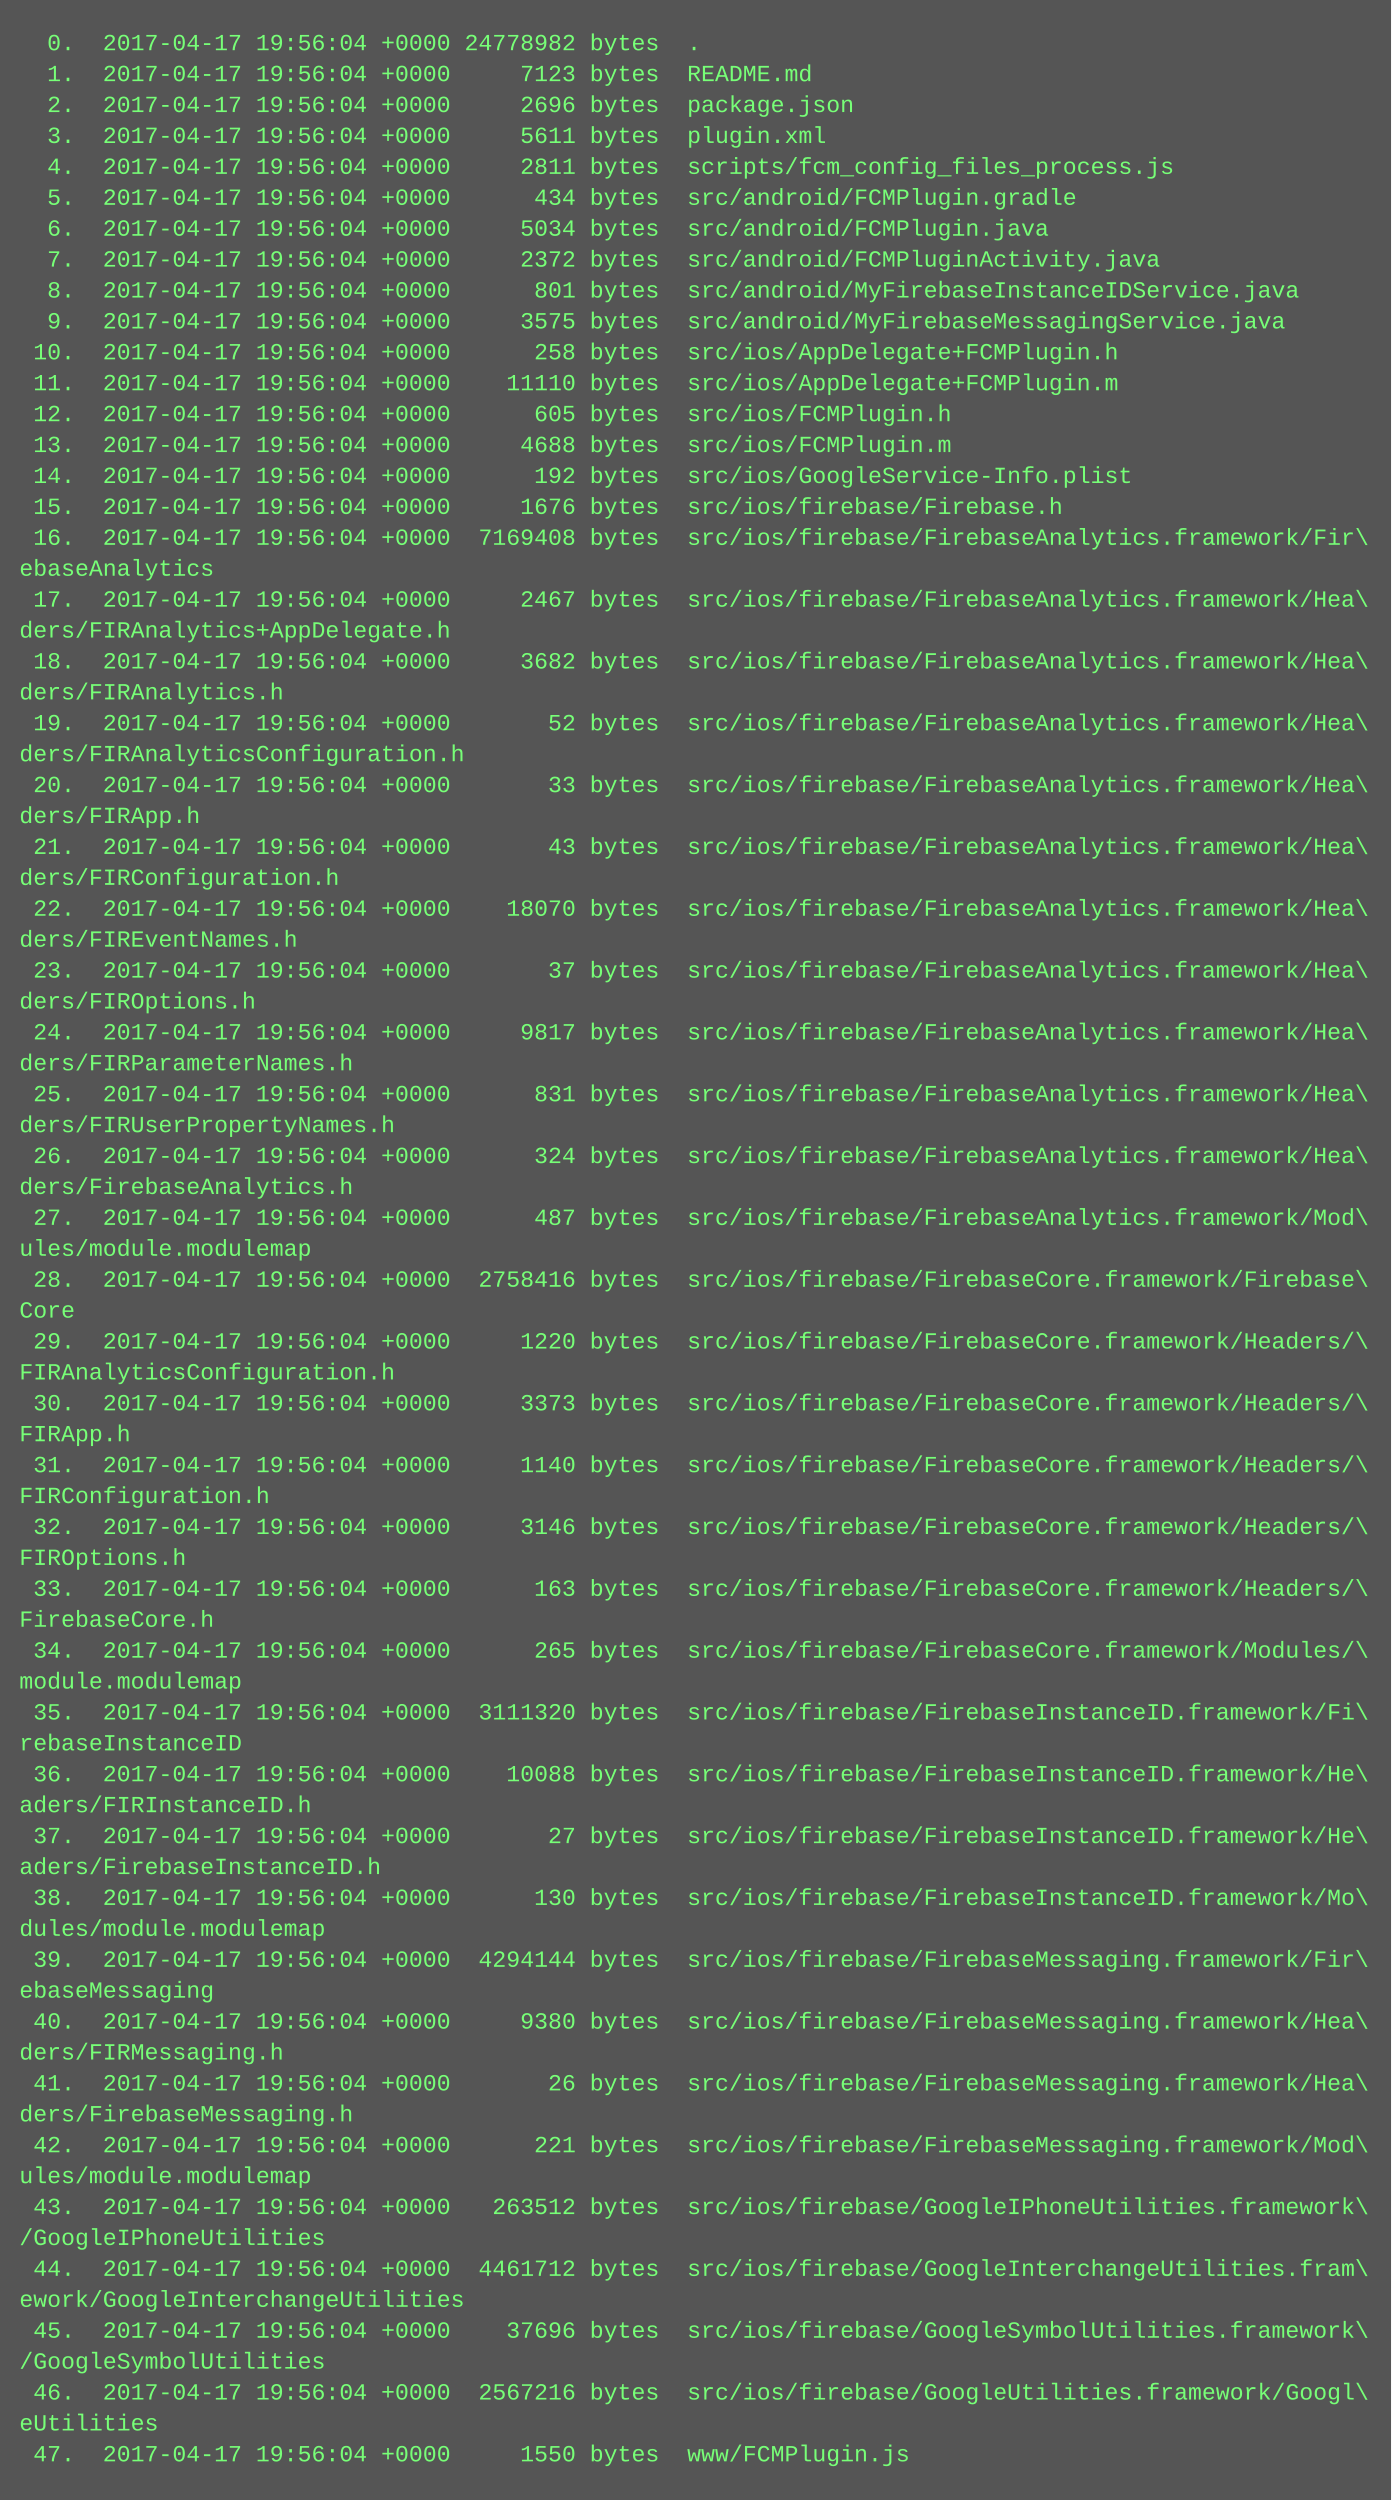
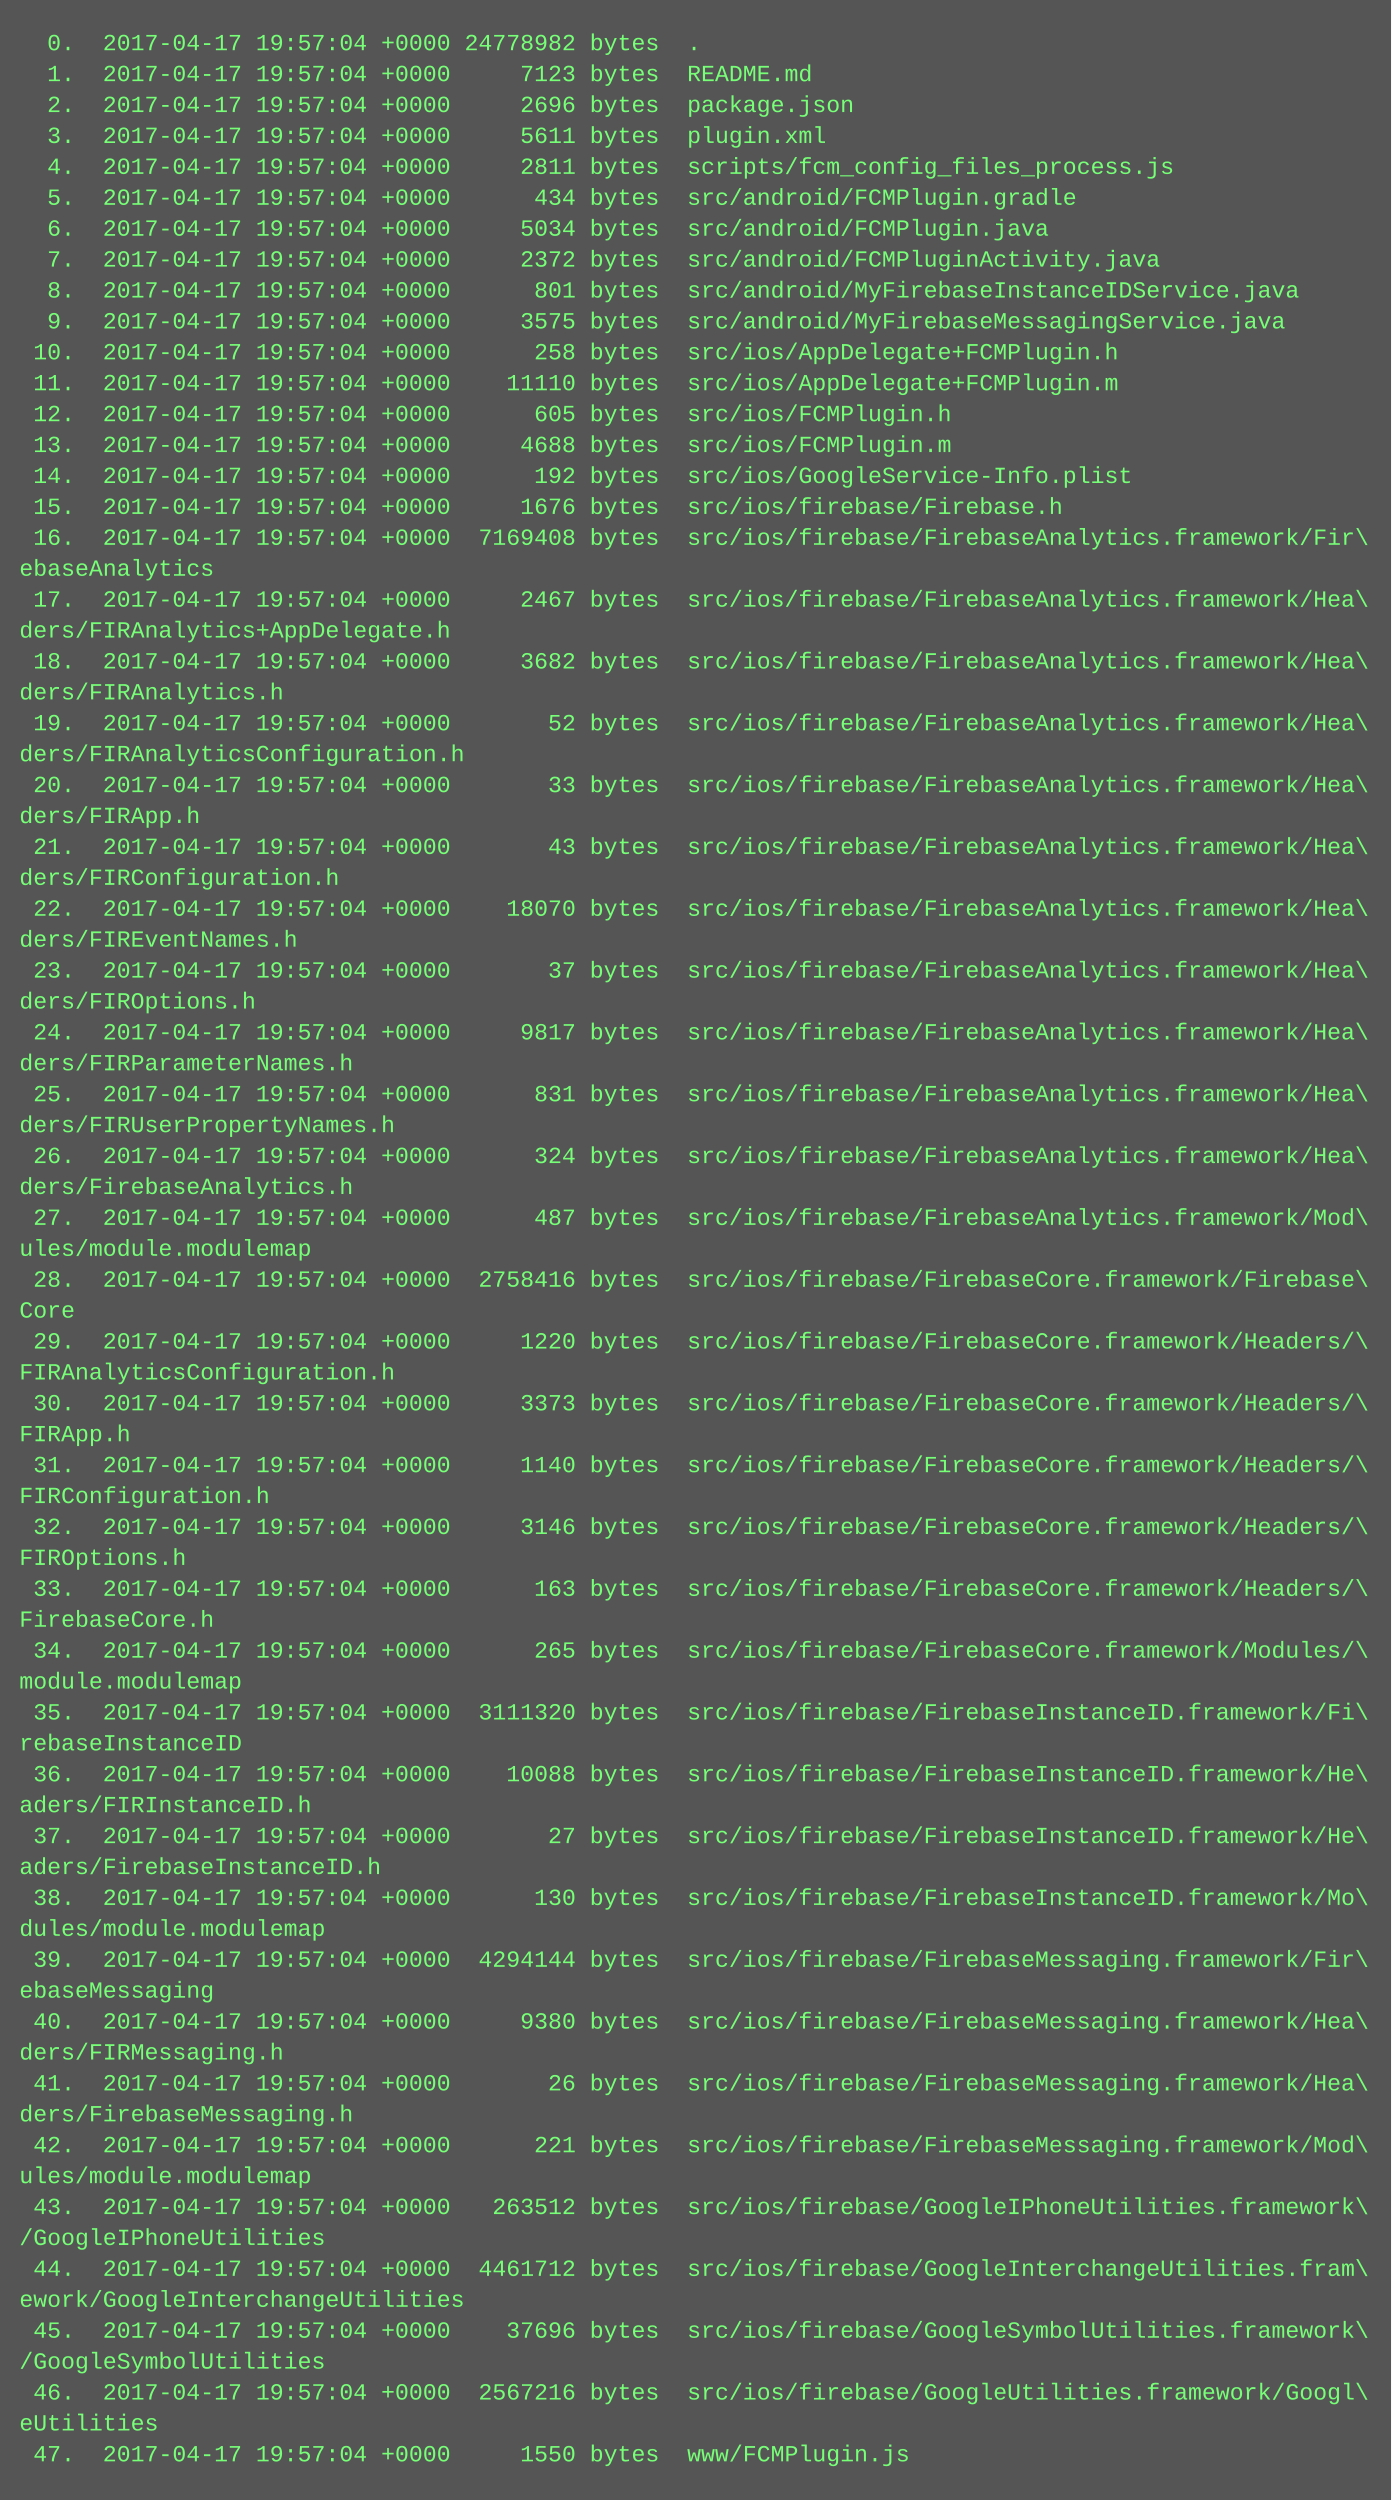
<svg xmlns="http://www.w3.org/2000/svg" height="1294" width="720">
  <rect height="1294" fill="#555" width="720" />
  <text fill="#7f7" font-family="Courier New" font-size="12" xml:space="preserve">
-     <tspan x="10" y="26">  0.  2017-04-17 19:56:04 +0000 24778982 bytes  .</tspan>
-     <tspan x="10" y="42">  1.  2017-04-17 19:56:04 +0000     7123 bytes  README.md</tspan>
-     <tspan x="10" y="58">  2.  2017-04-17 19:56:04 +0000     2696 bytes  package.json</tspan>
-     <tspan x="10" y="74">  3.  2017-04-17 19:56:04 +0000     5611 bytes  plugin.xml</tspan>
-     <tspan x="10" y="90">  4.  2017-04-17 19:56:04 +0000     2811 bytes  scripts/fcm_config_files_process.js</tspan>
-     <tspan x="10" y="106">  5.  2017-04-17 19:56:04 +0000      434 bytes  src/android/FCMPlugin.gradle</tspan>
-     <tspan x="10" y="122">  6.  2017-04-17 19:56:04 +0000     5034 bytes  src/android/FCMPlugin.java</tspan>
-     <tspan x="10" y="138">  7.  2017-04-17 19:56:04 +0000     2372 bytes  src/android/FCMPluginActivity.java</tspan>
-     <tspan x="10" y="154">  8.  2017-04-17 19:56:04 +0000      801 bytes  src/android/MyFirebaseInstanceIDService.java</tspan>
-     <tspan x="10" y="170">  9.  2017-04-17 19:56:04 +0000     3575 bytes  src/android/MyFirebaseMessagingService.java</tspan>
-     <tspan x="10" y="186"> 10.  2017-04-17 19:56:04 +0000      258 bytes  src/ios/AppDelegate+FCMPlugin.h</tspan>
-     <tspan x="10" y="202"> 11.  2017-04-17 19:56:04 +0000    11110 bytes  src/ios/AppDelegate+FCMPlugin.m</tspan>
-     <tspan x="10" y="218"> 12.  2017-04-17 19:56:04 +0000      605 bytes  src/ios/FCMPlugin.h</tspan>
-     <tspan x="10" y="234"> 13.  2017-04-17 19:56:04 +0000     4688 bytes  src/ios/FCMPlugin.m</tspan>
-     <tspan x="10" y="250"> 14.  2017-04-17 19:56:04 +0000      192 bytes  src/ios/GoogleService-Info.plist</tspan>
-     <tspan x="10" y="266"> 15.  2017-04-17 19:56:04 +0000     1676 bytes  src/ios/firebase/Firebase.h</tspan>
-     <tspan x="10" y="282"> 16.  2017-04-17 19:56:04 +0000  7169408 bytes  src/ios/firebase/FirebaseAnalytics.framework/Fir\</tspan>
+     <tspan x="10" y="26">  0.  2017-04-17 19:57:04 +0000 24778982 bytes  .</tspan>
+     <tspan x="10" y="42">  1.  2017-04-17 19:57:04 +0000     7123 bytes  README.md</tspan>
+     <tspan x="10" y="58">  2.  2017-04-17 19:57:04 +0000     2696 bytes  package.json</tspan>
+     <tspan x="10" y="74">  3.  2017-04-17 19:57:04 +0000     5611 bytes  plugin.xml</tspan>
+     <tspan x="10" y="90">  4.  2017-04-17 19:57:04 +0000     2811 bytes  scripts/fcm_config_files_process.js</tspan>
+     <tspan x="10" y="106">  5.  2017-04-17 19:57:04 +0000      434 bytes  src/android/FCMPlugin.gradle</tspan>
+     <tspan x="10" y="122">  6.  2017-04-17 19:57:04 +0000     5034 bytes  src/android/FCMPlugin.java</tspan>
+     <tspan x="10" y="138">  7.  2017-04-17 19:57:04 +0000     2372 bytes  src/android/FCMPluginActivity.java</tspan>
+     <tspan x="10" y="154">  8.  2017-04-17 19:57:04 +0000      801 bytes  src/android/MyFirebaseInstanceIDService.java</tspan>
+     <tspan x="10" y="170">  9.  2017-04-17 19:57:04 +0000     3575 bytes  src/android/MyFirebaseMessagingService.java</tspan>
+     <tspan x="10" y="186"> 10.  2017-04-17 19:57:04 +0000      258 bytes  src/ios/AppDelegate+FCMPlugin.h</tspan>
+     <tspan x="10" y="202"> 11.  2017-04-17 19:57:04 +0000    11110 bytes  src/ios/AppDelegate+FCMPlugin.m</tspan>
+     <tspan x="10" y="218"> 12.  2017-04-17 19:57:04 +0000      605 bytes  src/ios/FCMPlugin.h</tspan>
+     <tspan x="10" y="234"> 13.  2017-04-17 19:57:04 +0000     4688 bytes  src/ios/FCMPlugin.m</tspan>
+     <tspan x="10" y="250"> 14.  2017-04-17 19:57:04 +0000      192 bytes  src/ios/GoogleService-Info.plist</tspan>
+     <tspan x="10" y="266"> 15.  2017-04-17 19:57:04 +0000     1676 bytes  src/ios/firebase/Firebase.h</tspan>
+     <tspan x="10" y="282"> 16.  2017-04-17 19:57:04 +0000  7169408 bytes  src/ios/firebase/FirebaseAnalytics.framework/Fir\</tspan>
    <tspan x="10" y="298">ebaseAnalytics</tspan>
-     <tspan x="10" y="314"> 17.  2017-04-17 19:56:04 +0000     2467 bytes  src/ios/firebase/FirebaseAnalytics.framework/Hea\</tspan>
+     <tspan x="10" y="314"> 17.  2017-04-17 19:57:04 +0000     2467 bytes  src/ios/firebase/FirebaseAnalytics.framework/Hea\</tspan>
    <tspan x="10" y="330">ders/FIRAnalytics+AppDelegate.h</tspan>
-     <tspan x="10" y="346"> 18.  2017-04-17 19:56:04 +0000     3682 bytes  src/ios/firebase/FirebaseAnalytics.framework/Hea\</tspan>
+     <tspan x="10" y="346"> 18.  2017-04-17 19:57:04 +0000     3682 bytes  src/ios/firebase/FirebaseAnalytics.framework/Hea\</tspan>
    <tspan x="10" y="362">ders/FIRAnalytics.h</tspan>
-     <tspan x="10" y="378"> 19.  2017-04-17 19:56:04 +0000       52 bytes  src/ios/firebase/FirebaseAnalytics.framework/Hea\</tspan>
+     <tspan x="10" y="378"> 19.  2017-04-17 19:57:04 +0000       52 bytes  src/ios/firebase/FirebaseAnalytics.framework/Hea\</tspan>
    <tspan x="10" y="394">ders/FIRAnalyticsConfiguration.h</tspan>
-     <tspan x="10" y="410"> 20.  2017-04-17 19:56:04 +0000       33 bytes  src/ios/firebase/FirebaseAnalytics.framework/Hea\</tspan>
+     <tspan x="10" y="410"> 20.  2017-04-17 19:57:04 +0000       33 bytes  src/ios/firebase/FirebaseAnalytics.framework/Hea\</tspan>
    <tspan x="10" y="426">ders/FIRApp.h</tspan>
-     <tspan x="10" y="442"> 21.  2017-04-17 19:56:04 +0000       43 bytes  src/ios/firebase/FirebaseAnalytics.framework/Hea\</tspan>
+     <tspan x="10" y="442"> 21.  2017-04-17 19:57:04 +0000       43 bytes  src/ios/firebase/FirebaseAnalytics.framework/Hea\</tspan>
    <tspan x="10" y="458">ders/FIRConfiguration.h</tspan>
-     <tspan x="10" y="474"> 22.  2017-04-17 19:56:04 +0000    18070 bytes  src/ios/firebase/FirebaseAnalytics.framework/Hea\</tspan>
+     <tspan x="10" y="474"> 22.  2017-04-17 19:57:04 +0000    18070 bytes  src/ios/firebase/FirebaseAnalytics.framework/Hea\</tspan>
    <tspan x="10" y="490">ders/FIREventNames.h</tspan>
-     <tspan x="10" y="506"> 23.  2017-04-17 19:56:04 +0000       37 bytes  src/ios/firebase/FirebaseAnalytics.framework/Hea\</tspan>
+     <tspan x="10" y="506"> 23.  2017-04-17 19:57:04 +0000       37 bytes  src/ios/firebase/FirebaseAnalytics.framework/Hea\</tspan>
    <tspan x="10" y="522">ders/FIROptions.h</tspan>
-     <tspan x="10" y="538"> 24.  2017-04-17 19:56:04 +0000     9817 bytes  src/ios/firebase/FirebaseAnalytics.framework/Hea\</tspan>
+     <tspan x="10" y="538"> 24.  2017-04-17 19:57:04 +0000     9817 bytes  src/ios/firebase/FirebaseAnalytics.framework/Hea\</tspan>
    <tspan x="10" y="554">ders/FIRParameterNames.h</tspan>
-     <tspan x="10" y="570"> 25.  2017-04-17 19:56:04 +0000      831 bytes  src/ios/firebase/FirebaseAnalytics.framework/Hea\</tspan>
+     <tspan x="10" y="570"> 25.  2017-04-17 19:57:04 +0000      831 bytes  src/ios/firebase/FirebaseAnalytics.framework/Hea\</tspan>
    <tspan x="10" y="586">ders/FIRUserPropertyNames.h</tspan>
-     <tspan x="10" y="602"> 26.  2017-04-17 19:56:04 +0000      324 bytes  src/ios/firebase/FirebaseAnalytics.framework/Hea\</tspan>
+     <tspan x="10" y="602"> 26.  2017-04-17 19:57:04 +0000      324 bytes  src/ios/firebase/FirebaseAnalytics.framework/Hea\</tspan>
    <tspan x="10" y="618">ders/FirebaseAnalytics.h</tspan>
-     <tspan x="10" y="634"> 27.  2017-04-17 19:56:04 +0000      487 bytes  src/ios/firebase/FirebaseAnalytics.framework/Mod\</tspan>
+     <tspan x="10" y="634"> 27.  2017-04-17 19:57:04 +0000      487 bytes  src/ios/firebase/FirebaseAnalytics.framework/Mod\</tspan>
    <tspan x="10" y="650">ules/module.modulemap</tspan>
-     <tspan x="10" y="666"> 28.  2017-04-17 19:56:04 +0000  2758416 bytes  src/ios/firebase/FirebaseCore.framework/Firebase\</tspan>
+     <tspan x="10" y="666"> 28.  2017-04-17 19:57:04 +0000  2758416 bytes  src/ios/firebase/FirebaseCore.framework/Firebase\</tspan>
    <tspan x="10" y="682">Core</tspan>
-     <tspan x="10" y="698"> 29.  2017-04-17 19:56:04 +0000     1220 bytes  src/ios/firebase/FirebaseCore.framework/Headers/\</tspan>
+     <tspan x="10" y="698"> 29.  2017-04-17 19:57:04 +0000     1220 bytes  src/ios/firebase/FirebaseCore.framework/Headers/\</tspan>
    <tspan x="10" y="714">FIRAnalyticsConfiguration.h</tspan>
-     <tspan x="10" y="730"> 30.  2017-04-17 19:56:04 +0000     3373 bytes  src/ios/firebase/FirebaseCore.framework/Headers/\</tspan>
+     <tspan x="10" y="730"> 30.  2017-04-17 19:57:04 +0000     3373 bytes  src/ios/firebase/FirebaseCore.framework/Headers/\</tspan>
    <tspan x="10" y="746">FIRApp.h</tspan>
-     <tspan x="10" y="762"> 31.  2017-04-17 19:56:04 +0000     1140 bytes  src/ios/firebase/FirebaseCore.framework/Headers/\</tspan>
+     <tspan x="10" y="762"> 31.  2017-04-17 19:57:04 +0000     1140 bytes  src/ios/firebase/FirebaseCore.framework/Headers/\</tspan>
    <tspan x="10" y="778">FIRConfiguration.h</tspan>
-     <tspan x="10" y="794"> 32.  2017-04-17 19:56:04 +0000     3146 bytes  src/ios/firebase/FirebaseCore.framework/Headers/\</tspan>
+     <tspan x="10" y="794"> 32.  2017-04-17 19:57:04 +0000     3146 bytes  src/ios/firebase/FirebaseCore.framework/Headers/\</tspan>
    <tspan x="10" y="810">FIROptions.h</tspan>
-     <tspan x="10" y="826"> 33.  2017-04-17 19:56:04 +0000      163 bytes  src/ios/firebase/FirebaseCore.framework/Headers/\</tspan>
+     <tspan x="10" y="826"> 33.  2017-04-17 19:57:04 +0000      163 bytes  src/ios/firebase/FirebaseCore.framework/Headers/\</tspan>
    <tspan x="10" y="842">FirebaseCore.h</tspan>
-     <tspan x="10" y="858"> 34.  2017-04-17 19:56:04 +0000      265 bytes  src/ios/firebase/FirebaseCore.framework/Modules/\</tspan>
+     <tspan x="10" y="858"> 34.  2017-04-17 19:57:04 +0000      265 bytes  src/ios/firebase/FirebaseCore.framework/Modules/\</tspan>
    <tspan x="10" y="874">module.modulemap</tspan>
-     <tspan x="10" y="890"> 35.  2017-04-17 19:56:04 +0000  3111320 bytes  src/ios/firebase/FirebaseInstanceID.framework/Fi\</tspan>
+     <tspan x="10" y="890"> 35.  2017-04-17 19:57:04 +0000  3111320 bytes  src/ios/firebase/FirebaseInstanceID.framework/Fi\</tspan>
    <tspan x="10" y="906">rebaseInstanceID</tspan>
-     <tspan x="10" y="922"> 36.  2017-04-17 19:56:04 +0000    10088 bytes  src/ios/firebase/FirebaseInstanceID.framework/He\</tspan>
+     <tspan x="10" y="922"> 36.  2017-04-17 19:57:04 +0000    10088 bytes  src/ios/firebase/FirebaseInstanceID.framework/He\</tspan>
    <tspan x="10" y="938">aders/FIRInstanceID.h</tspan>
-     <tspan x="10" y="954"> 37.  2017-04-17 19:56:04 +0000       27 bytes  src/ios/firebase/FirebaseInstanceID.framework/He\</tspan>
+     <tspan x="10" y="954"> 37.  2017-04-17 19:57:04 +0000       27 bytes  src/ios/firebase/FirebaseInstanceID.framework/He\</tspan>
    <tspan x="10" y="970">aders/FirebaseInstanceID.h</tspan>
-     <tspan x="10" y="986"> 38.  2017-04-17 19:56:04 +0000      130 bytes  src/ios/firebase/FirebaseInstanceID.framework/Mo\</tspan>
+     <tspan x="10" y="986"> 38.  2017-04-17 19:57:04 +0000      130 bytes  src/ios/firebase/FirebaseInstanceID.framework/Mo\</tspan>
    <tspan x="10" y="1002">dules/module.modulemap</tspan>
-     <tspan x="10" y="1018"> 39.  2017-04-17 19:56:04 +0000  4294144 bytes  src/ios/firebase/FirebaseMessaging.framework/Fir\</tspan>
+     <tspan x="10" y="1018"> 39.  2017-04-17 19:57:04 +0000  4294144 bytes  src/ios/firebase/FirebaseMessaging.framework/Fir\</tspan>
    <tspan x="10" y="1034">ebaseMessaging</tspan>
-     <tspan x="10" y="1050"> 40.  2017-04-17 19:56:04 +0000     9380 bytes  src/ios/firebase/FirebaseMessaging.framework/Hea\</tspan>
+     <tspan x="10" y="1050"> 40.  2017-04-17 19:57:04 +0000     9380 bytes  src/ios/firebase/FirebaseMessaging.framework/Hea\</tspan>
    <tspan x="10" y="1066">ders/FIRMessaging.h</tspan>
-     <tspan x="10" y="1082"> 41.  2017-04-17 19:56:04 +0000       26 bytes  src/ios/firebase/FirebaseMessaging.framework/Hea\</tspan>
+     <tspan x="10" y="1082"> 41.  2017-04-17 19:57:04 +0000       26 bytes  src/ios/firebase/FirebaseMessaging.framework/Hea\</tspan>
    <tspan x="10" y="1098">ders/FirebaseMessaging.h</tspan>
-     <tspan x="10" y="1114"> 42.  2017-04-17 19:56:04 +0000      221 bytes  src/ios/firebase/FirebaseMessaging.framework/Mod\</tspan>
+     <tspan x="10" y="1114"> 42.  2017-04-17 19:57:04 +0000      221 bytes  src/ios/firebase/FirebaseMessaging.framework/Mod\</tspan>
    <tspan x="10" y="1130">ules/module.modulemap</tspan>
-     <tspan x="10" y="1146"> 43.  2017-04-17 19:56:04 +0000   263512 bytes  src/ios/firebase/GoogleIPhoneUtilities.framework\</tspan>
+     <tspan x="10" y="1146"> 43.  2017-04-17 19:57:04 +0000   263512 bytes  src/ios/firebase/GoogleIPhoneUtilities.framework\</tspan>
    <tspan x="10" y="1162">/GoogleIPhoneUtilities</tspan>
-     <tspan x="10" y="1178"> 44.  2017-04-17 19:56:04 +0000  4461712 bytes  src/ios/firebase/GoogleInterchangeUtilities.fram\</tspan>
+     <tspan x="10" y="1178"> 44.  2017-04-17 19:57:04 +0000  4461712 bytes  src/ios/firebase/GoogleInterchangeUtilities.fram\</tspan>
    <tspan x="10" y="1194">ework/GoogleInterchangeUtilities</tspan>
-     <tspan x="10" y="1210"> 45.  2017-04-17 19:56:04 +0000    37696 bytes  src/ios/firebase/GoogleSymbolUtilities.framework\</tspan>
+     <tspan x="10" y="1210"> 45.  2017-04-17 19:57:04 +0000    37696 bytes  src/ios/firebase/GoogleSymbolUtilities.framework\</tspan>
    <tspan x="10" y="1226">/GoogleSymbolUtilities</tspan>
-     <tspan x="10" y="1242"> 46.  2017-04-17 19:56:04 +0000  2567216 bytes  src/ios/firebase/GoogleUtilities.framework/Googl\</tspan>
+     <tspan x="10" y="1242"> 46.  2017-04-17 19:57:04 +0000  2567216 bytes  src/ios/firebase/GoogleUtilities.framework/Googl\</tspan>
    <tspan x="10" y="1258">eUtilities</tspan>
-     <tspan x="10" y="1274"> 47.  2017-04-17 19:56:04 +0000     1550 bytes  www/FCMPlugin.js</tspan>
+     <tspan x="10" y="1274"> 47.  2017-04-17 19:57:04 +0000     1550 bytes  www/FCMPlugin.js</tspan>
  </text>
</svg>
